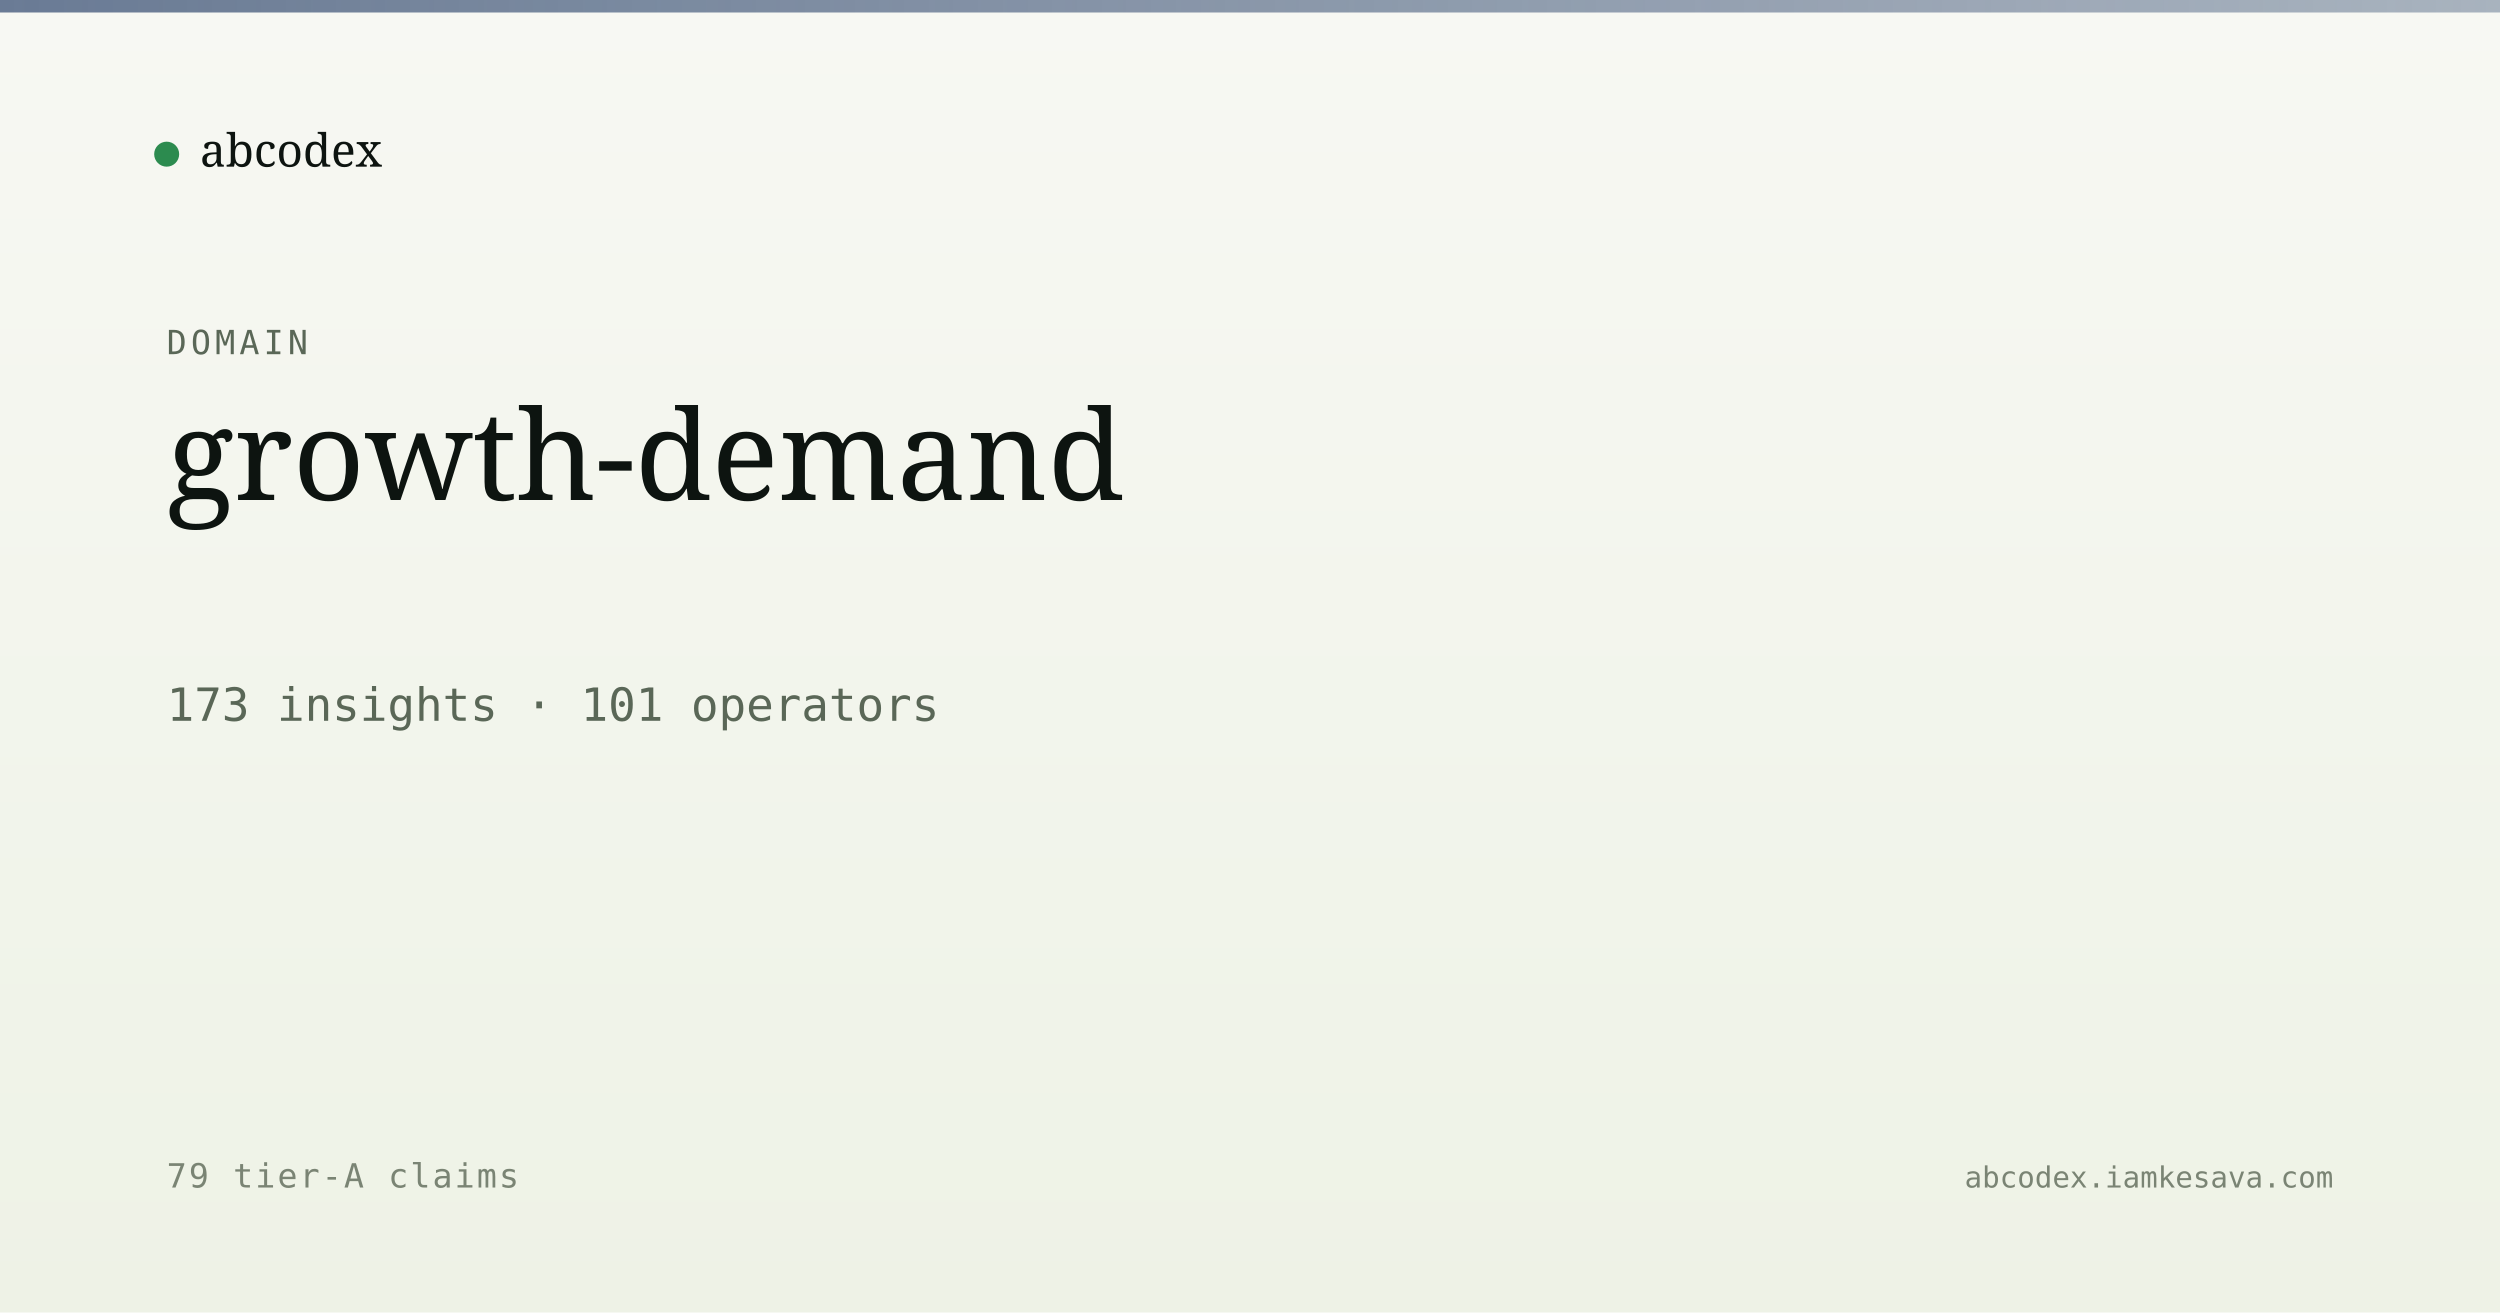
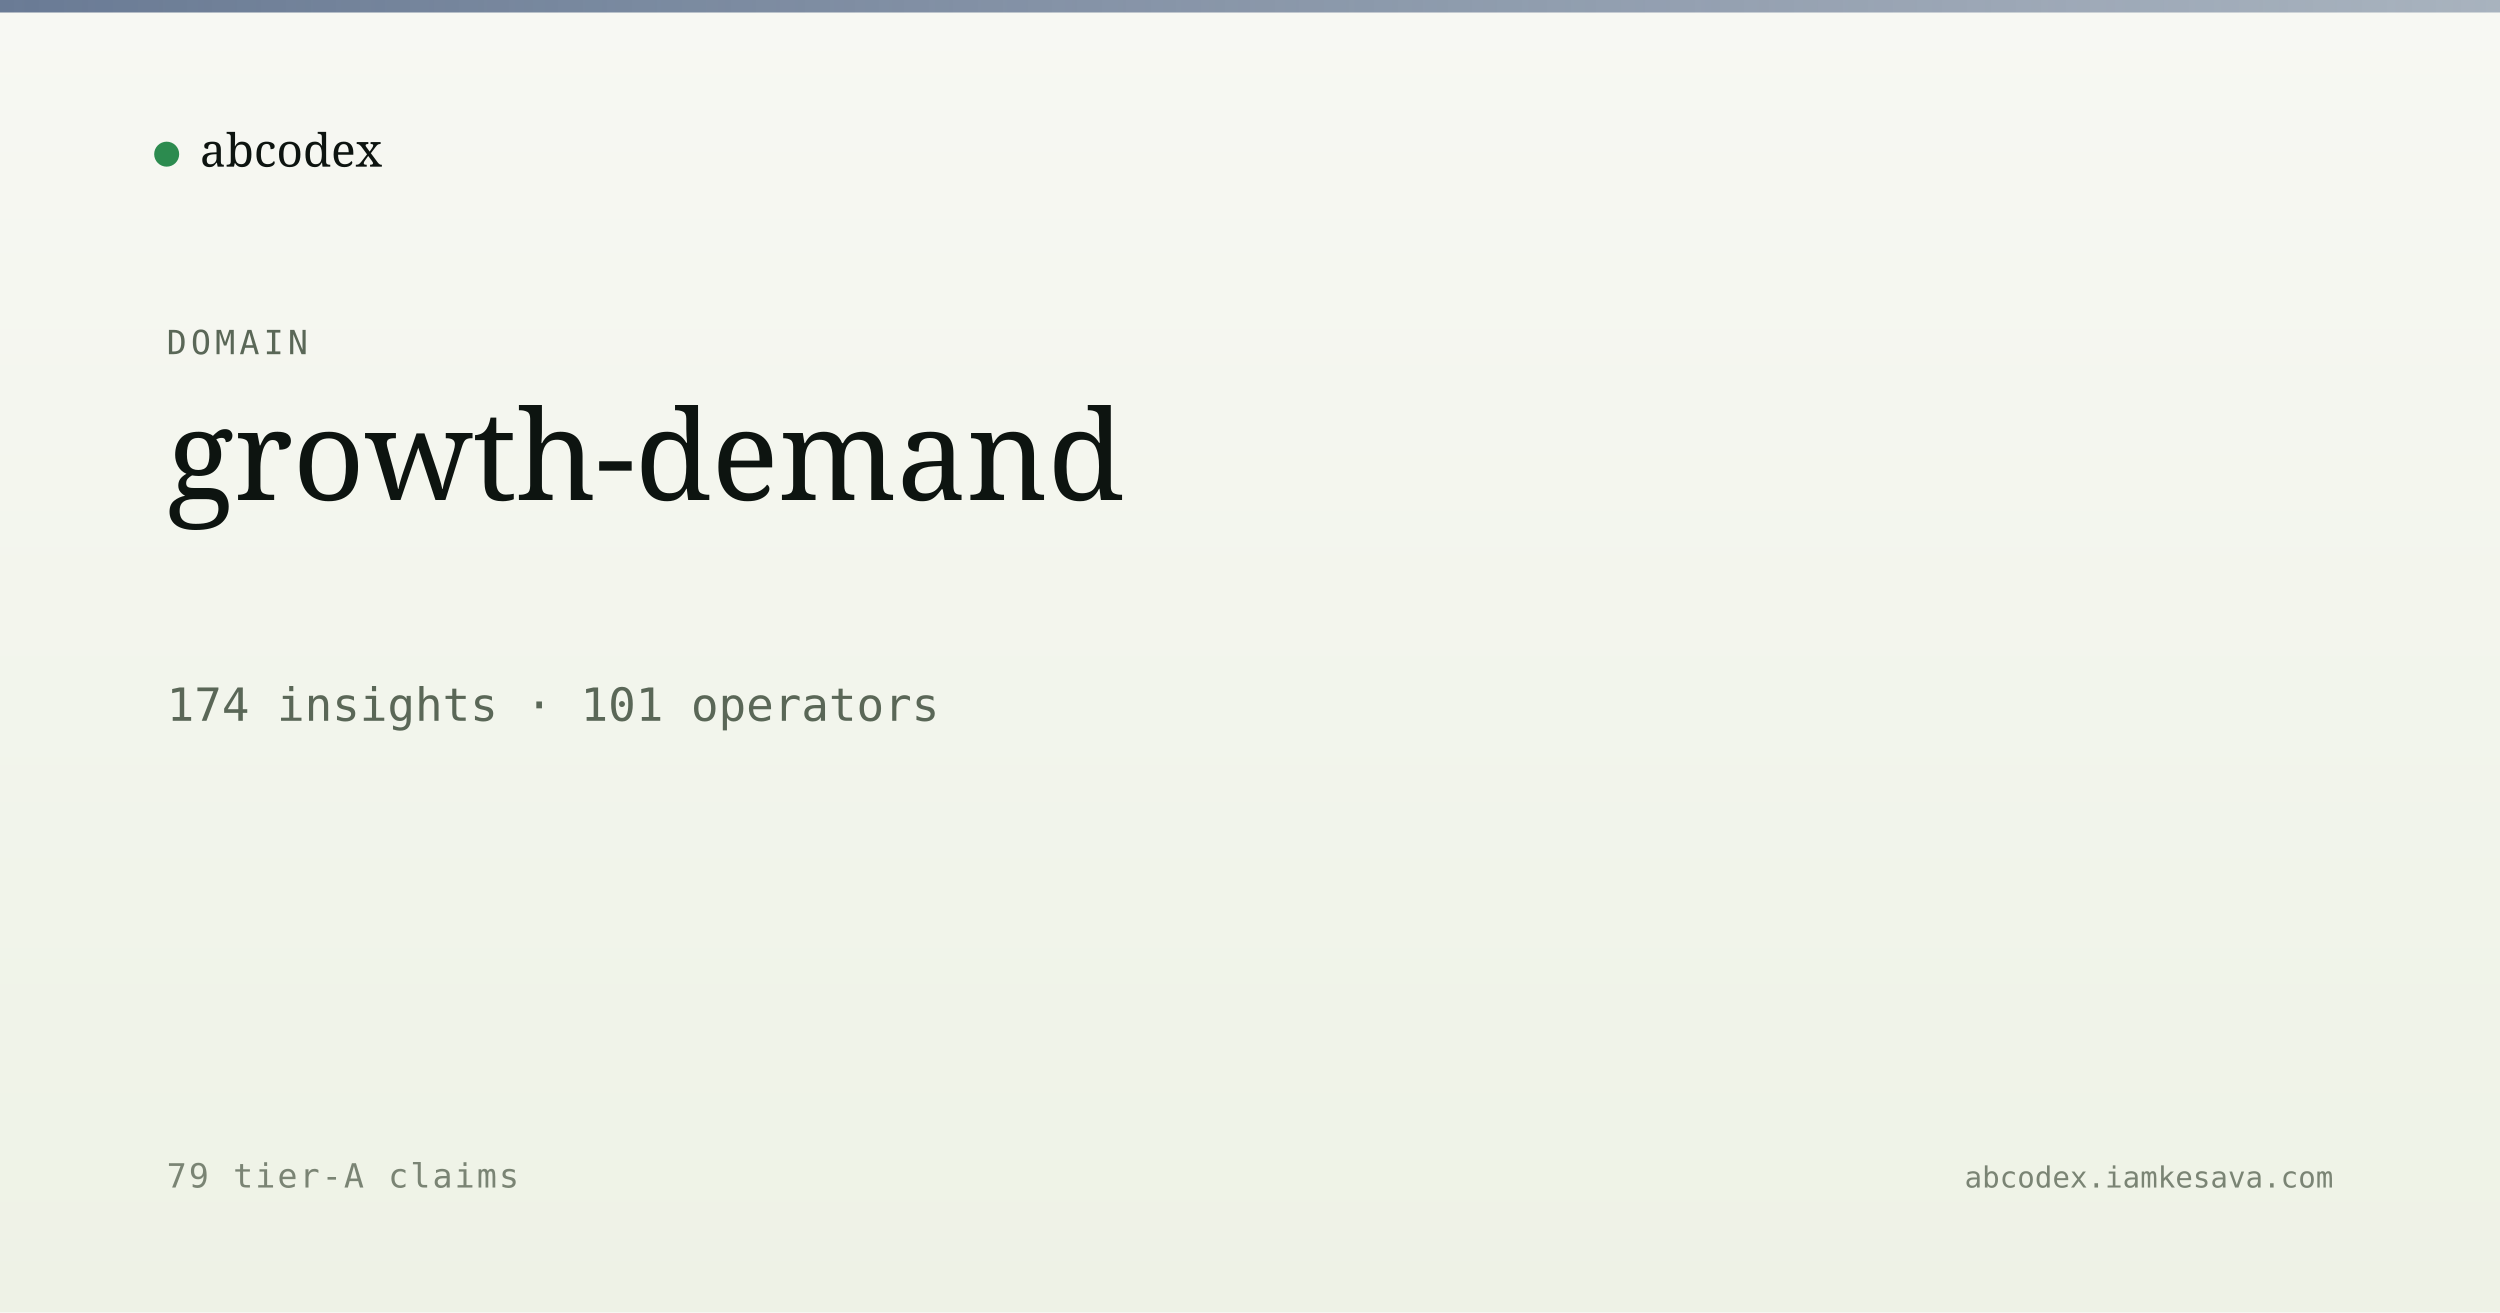
<svg xmlns="http://www.w3.org/2000/svg" viewBox="0 0 1200 630" width="1200" height="630">
  <defs>
    <linearGradient id="bg" x1="0" y1="0" x2="0" y2="1">
      <stop offset="0" stop-color="#f7f8f3" />
      <stop offset="1" stop-color="#eef2e6" />
    </linearGradient>
    <linearGradient id="band" x1="0" y1="0" x2="1" y2="0">
      <stop offset="0" stop-color="#5a6d8a" stop-opacity="0.9" />
      <stop offset="1" stop-color="#5a6d8a" stop-opacity="0.5" />
    </linearGradient>
  </defs>
  <rect width="1200" height="630" fill="url(#bg)" />
  <rect x="0" y="0" width="1200" height="6" fill="url(#band)" />
  <g transform="translate(80, 60)">
    <circle cx="0" cy="14" r="6" fill="#2c8b4f" />
    <text x="16" y="20" font-family="Newsreader, serif" font-size="22" fill="#0d1410">abcodex</text>
  </g>
  <text x="80" y="170" font-family="JetBrains Mono, monospace" font-size="16" fill="#5a6757" letter-spacing="2">DOMAIN</text>
  <text x="80" y="240" font-family="Newsreader, serif" font-size="60" font-weight="500" fill="#0d1410">growth-demand</text>
-   <text x="80" y="346" font-family="JetBrains Mono, monospace" font-size="22" fill="#5a6757">173 insights · 101 operators</text>
+   <text x="80" y="346" font-family="JetBrains Mono, monospace" font-size="22" fill="#5a6757">174 insights · 101 operators</text>
  <text x="80" y="570" font-family="JetBrains Mono, monospace" font-size="16" fill="#7a8474" letter-spacing="1">79 tier-A claims</text>
  <text x="1120" y="570" text-anchor="end" font-family="JetBrains Mono, monospace" font-size="14" fill="#7a8474">abcodex.iamkesava.com</text>
</svg>
